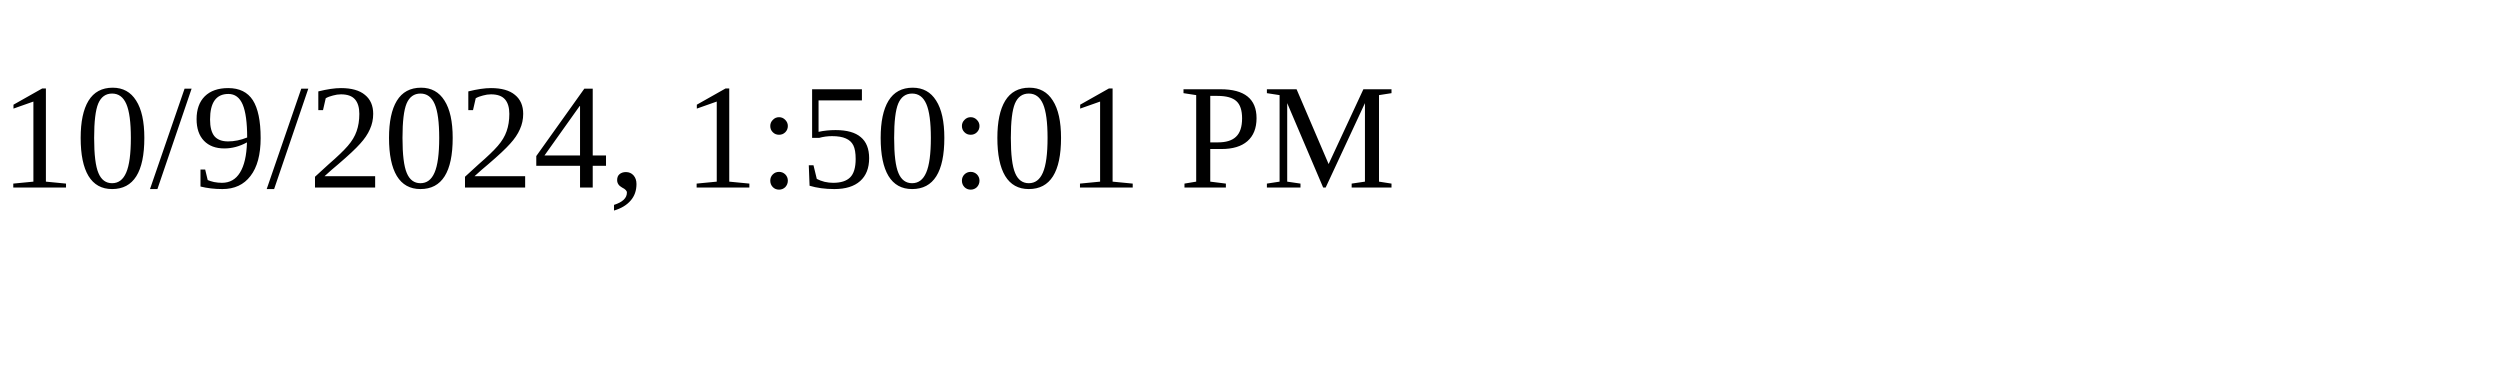
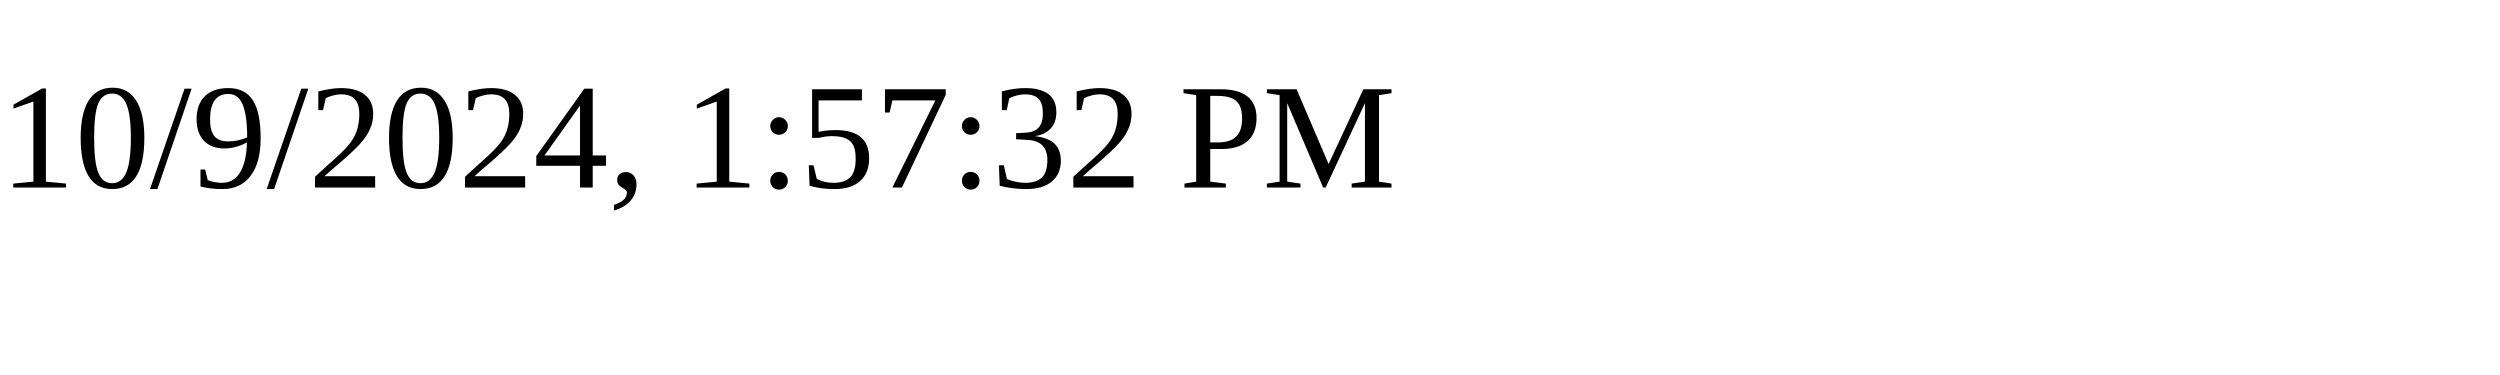
<svg xmlns="http://www.w3.org/2000/svg" height="30" width="200">
-   <text x="0" y="15">10/9/2024, 1:50:01 PM</text>
+   <text x="0" y="15">10/9/2024, 1:57:32 PM</text>
</svg>
